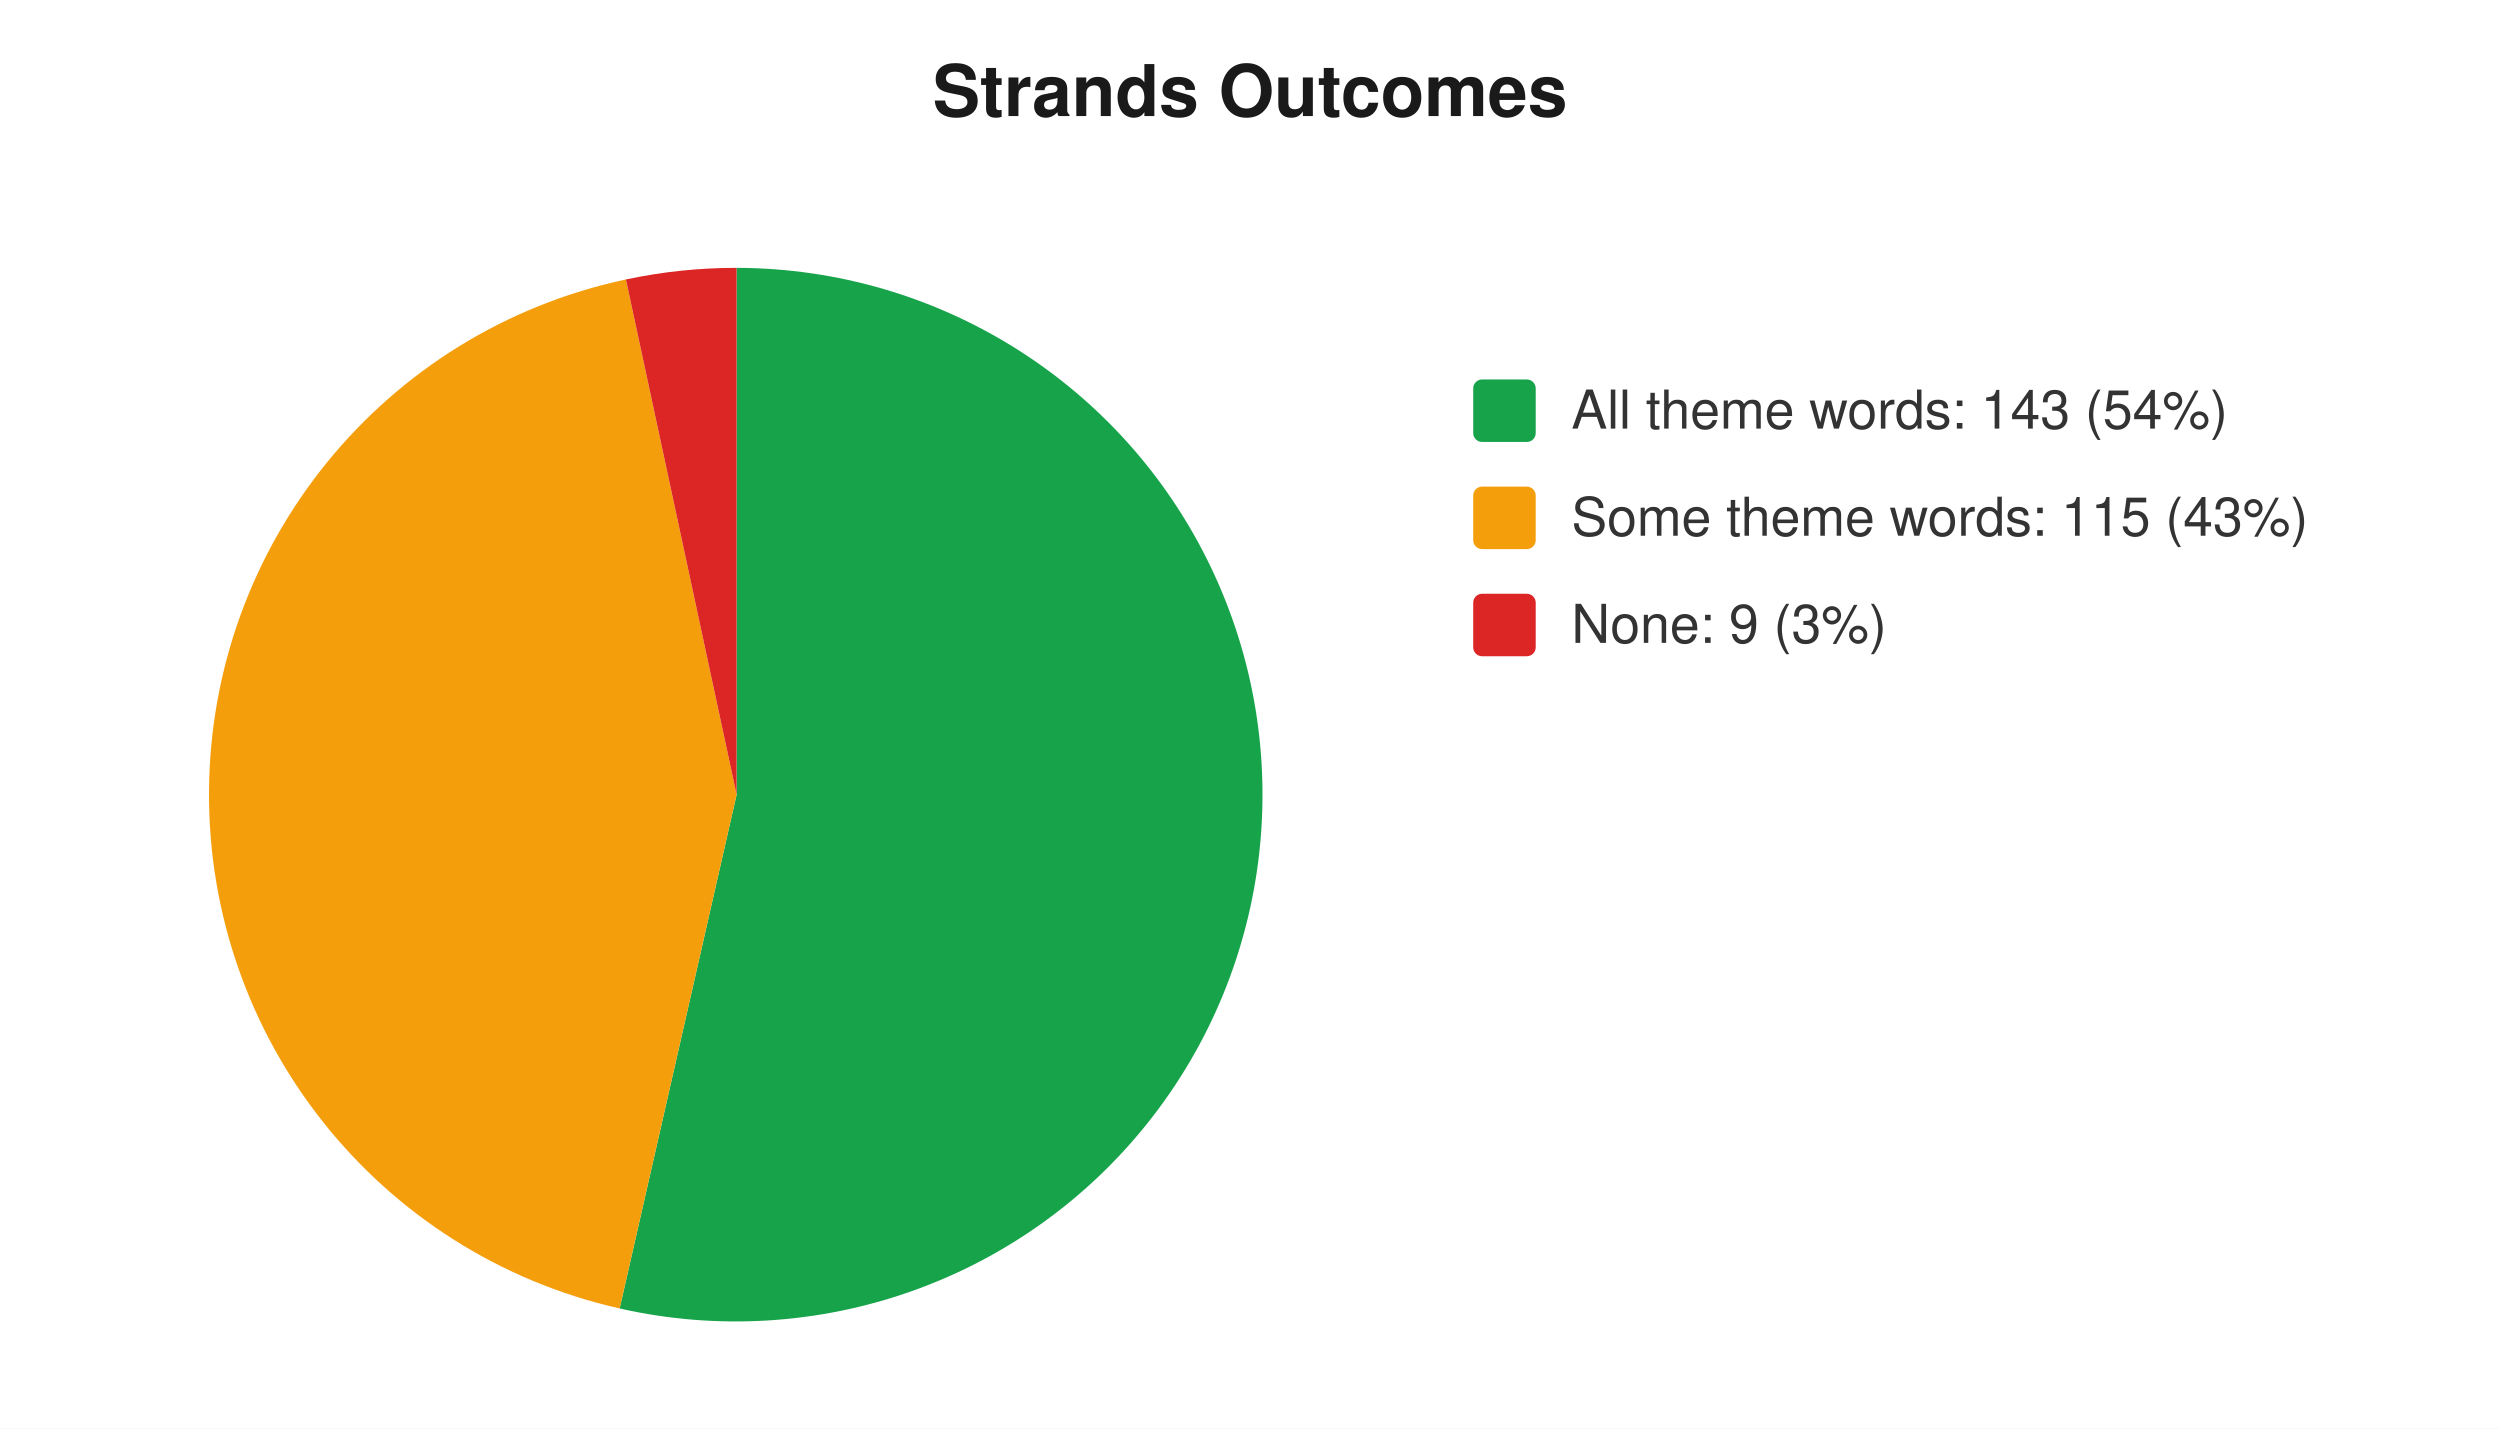
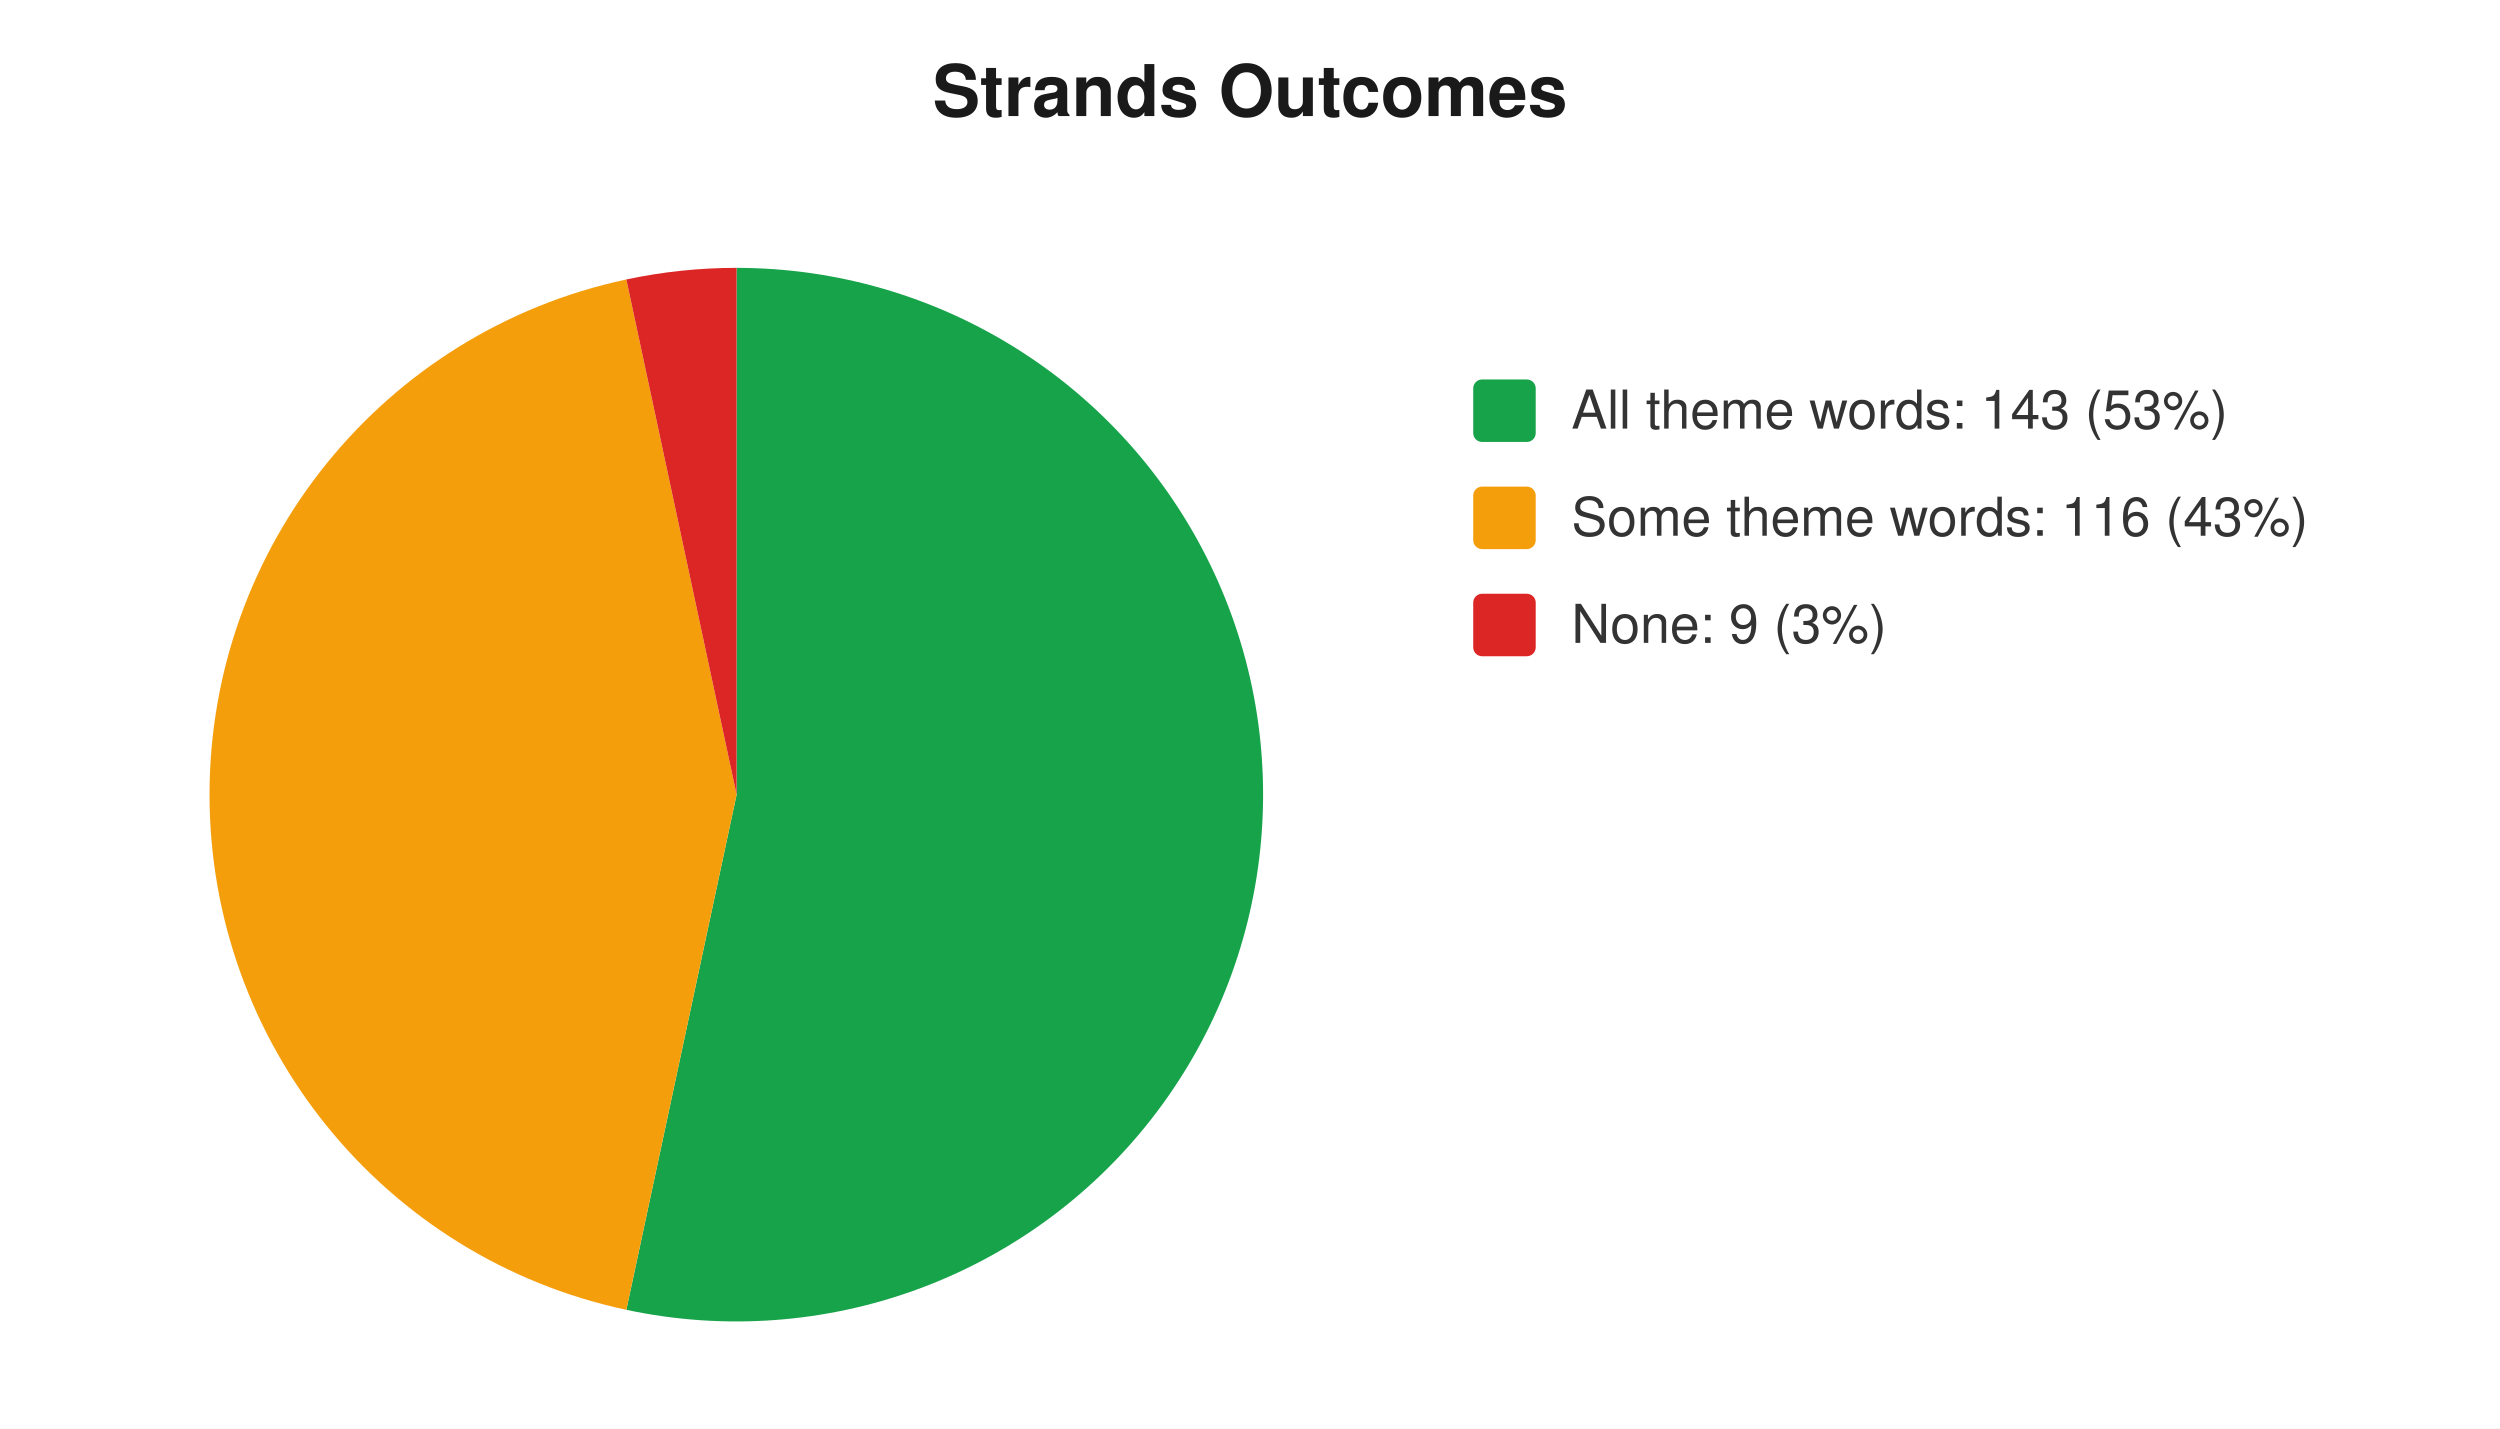
<svg xmlns="http://www.w3.org/2000/svg" width="560" height="320" viewBox="0 0 560 320" font-family="-apple-system,Segoe UI,Helvetica,Arial,sans-serif" font-size="12">
  <rect width="560" height="320" fill="#ffffff" />
  <text x="280" y="26" text-anchor="middle" font-size="16" font-weight="600" fill="#1a1a1a">Strands Outcomes</text>
-   <path d="M 165 178 L 165.0 60.0 A 118 118 0 1 1 138.8 293.1 Z" fill="#16a34a" />
-   <path d="M 165 178 L 138.8 293.1 A 118 118 0 0 1 140.2 62.6 Z" fill="#f59e0b" />
-   <path d="M 165 178 L 140.2 62.6 A 118 118 0 0 1 165.0 60.0 Z" fill="#dc2626" />
+   <path d="M 165 178 L 165.0 60.0 A 118 118 0 1 1 140.3 293.4 Z" fill="#16a34a" />
+   <path d="M 165 178 L 140.3 293.4 A 118 118 0 0 1 140.3 62.6 Z" fill="#f59e0b" />
+   <path d="M 165 178 L 140.3 62.6 A 118 118 0 0 1 165.0 60.0 Z" fill="#dc2626" />
  <rect x="330" y="85" width="14" height="14" rx="2" fill="#16a34a" />
-   <text x="352" y="96" fill="#333">All theme words: 143 (54%)</text>
+   <text x="352" y="96" fill="#333">All theme words: 143 (53%)</text>
  <rect x="330" y="109" width="14" height="14" rx="2" fill="#f59e0b" />
-   <text x="352" y="120" fill="#333">Some theme words: 115 (43%)</text>
+   <text x="352" y="120" fill="#333">Some theme words: 116 (43%)</text>
  <rect x="330" y="133" width="14" height="14" rx="2" fill="#dc2626" />
  <text x="352" y="144" fill="#333">None: 9 (3%)</text>
</svg>
